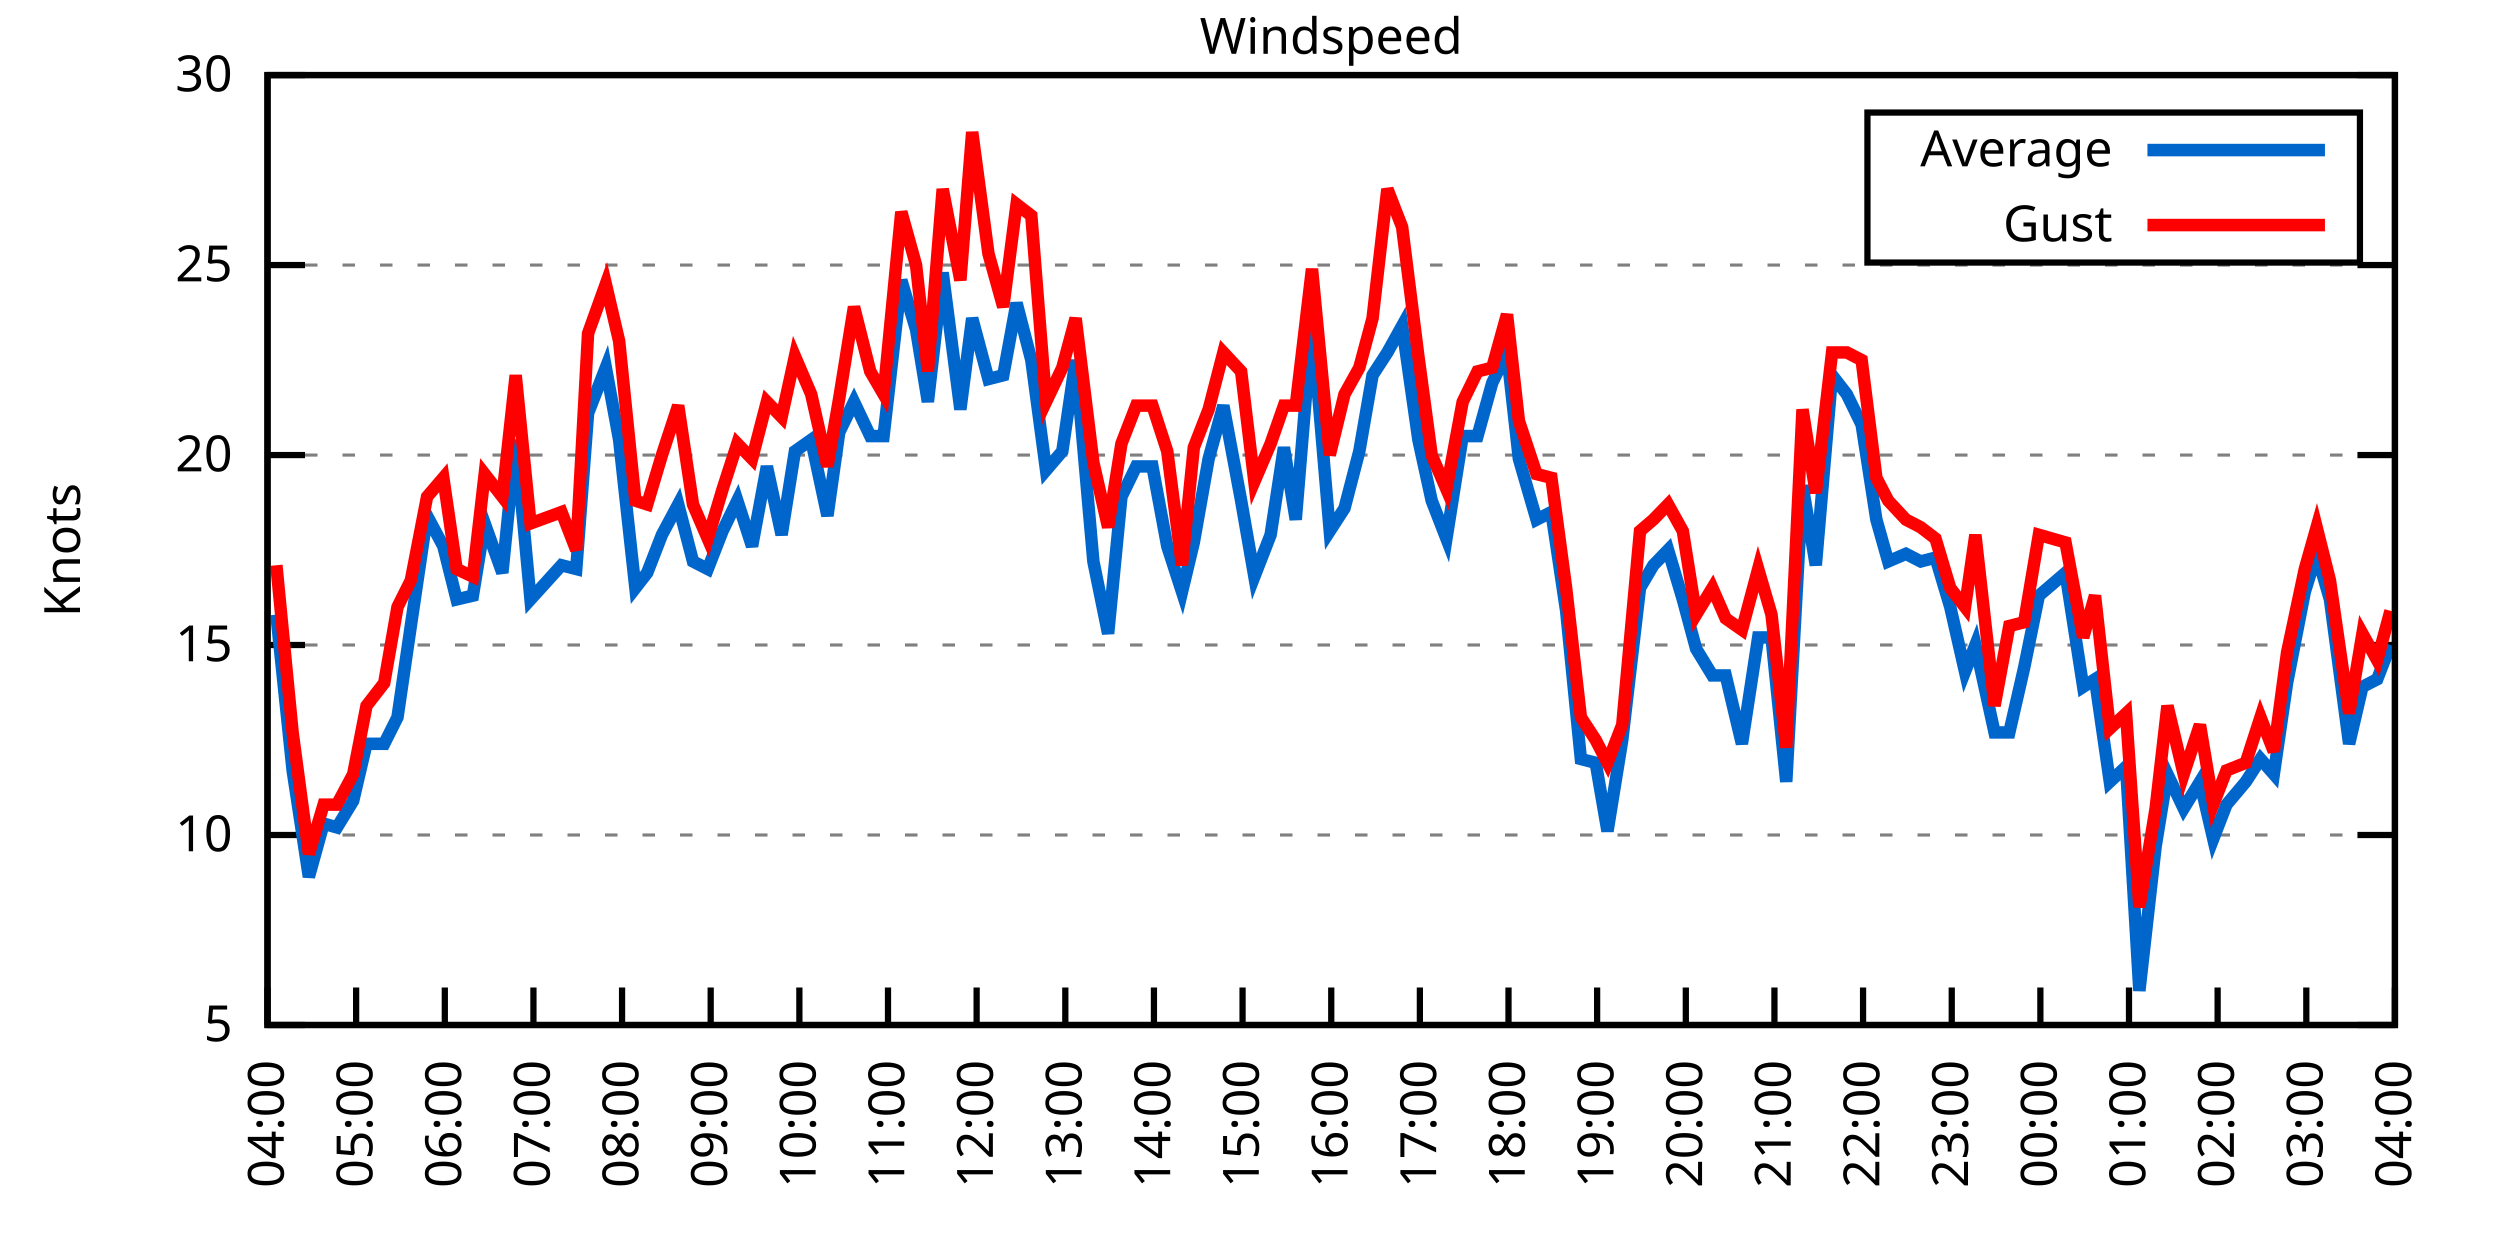
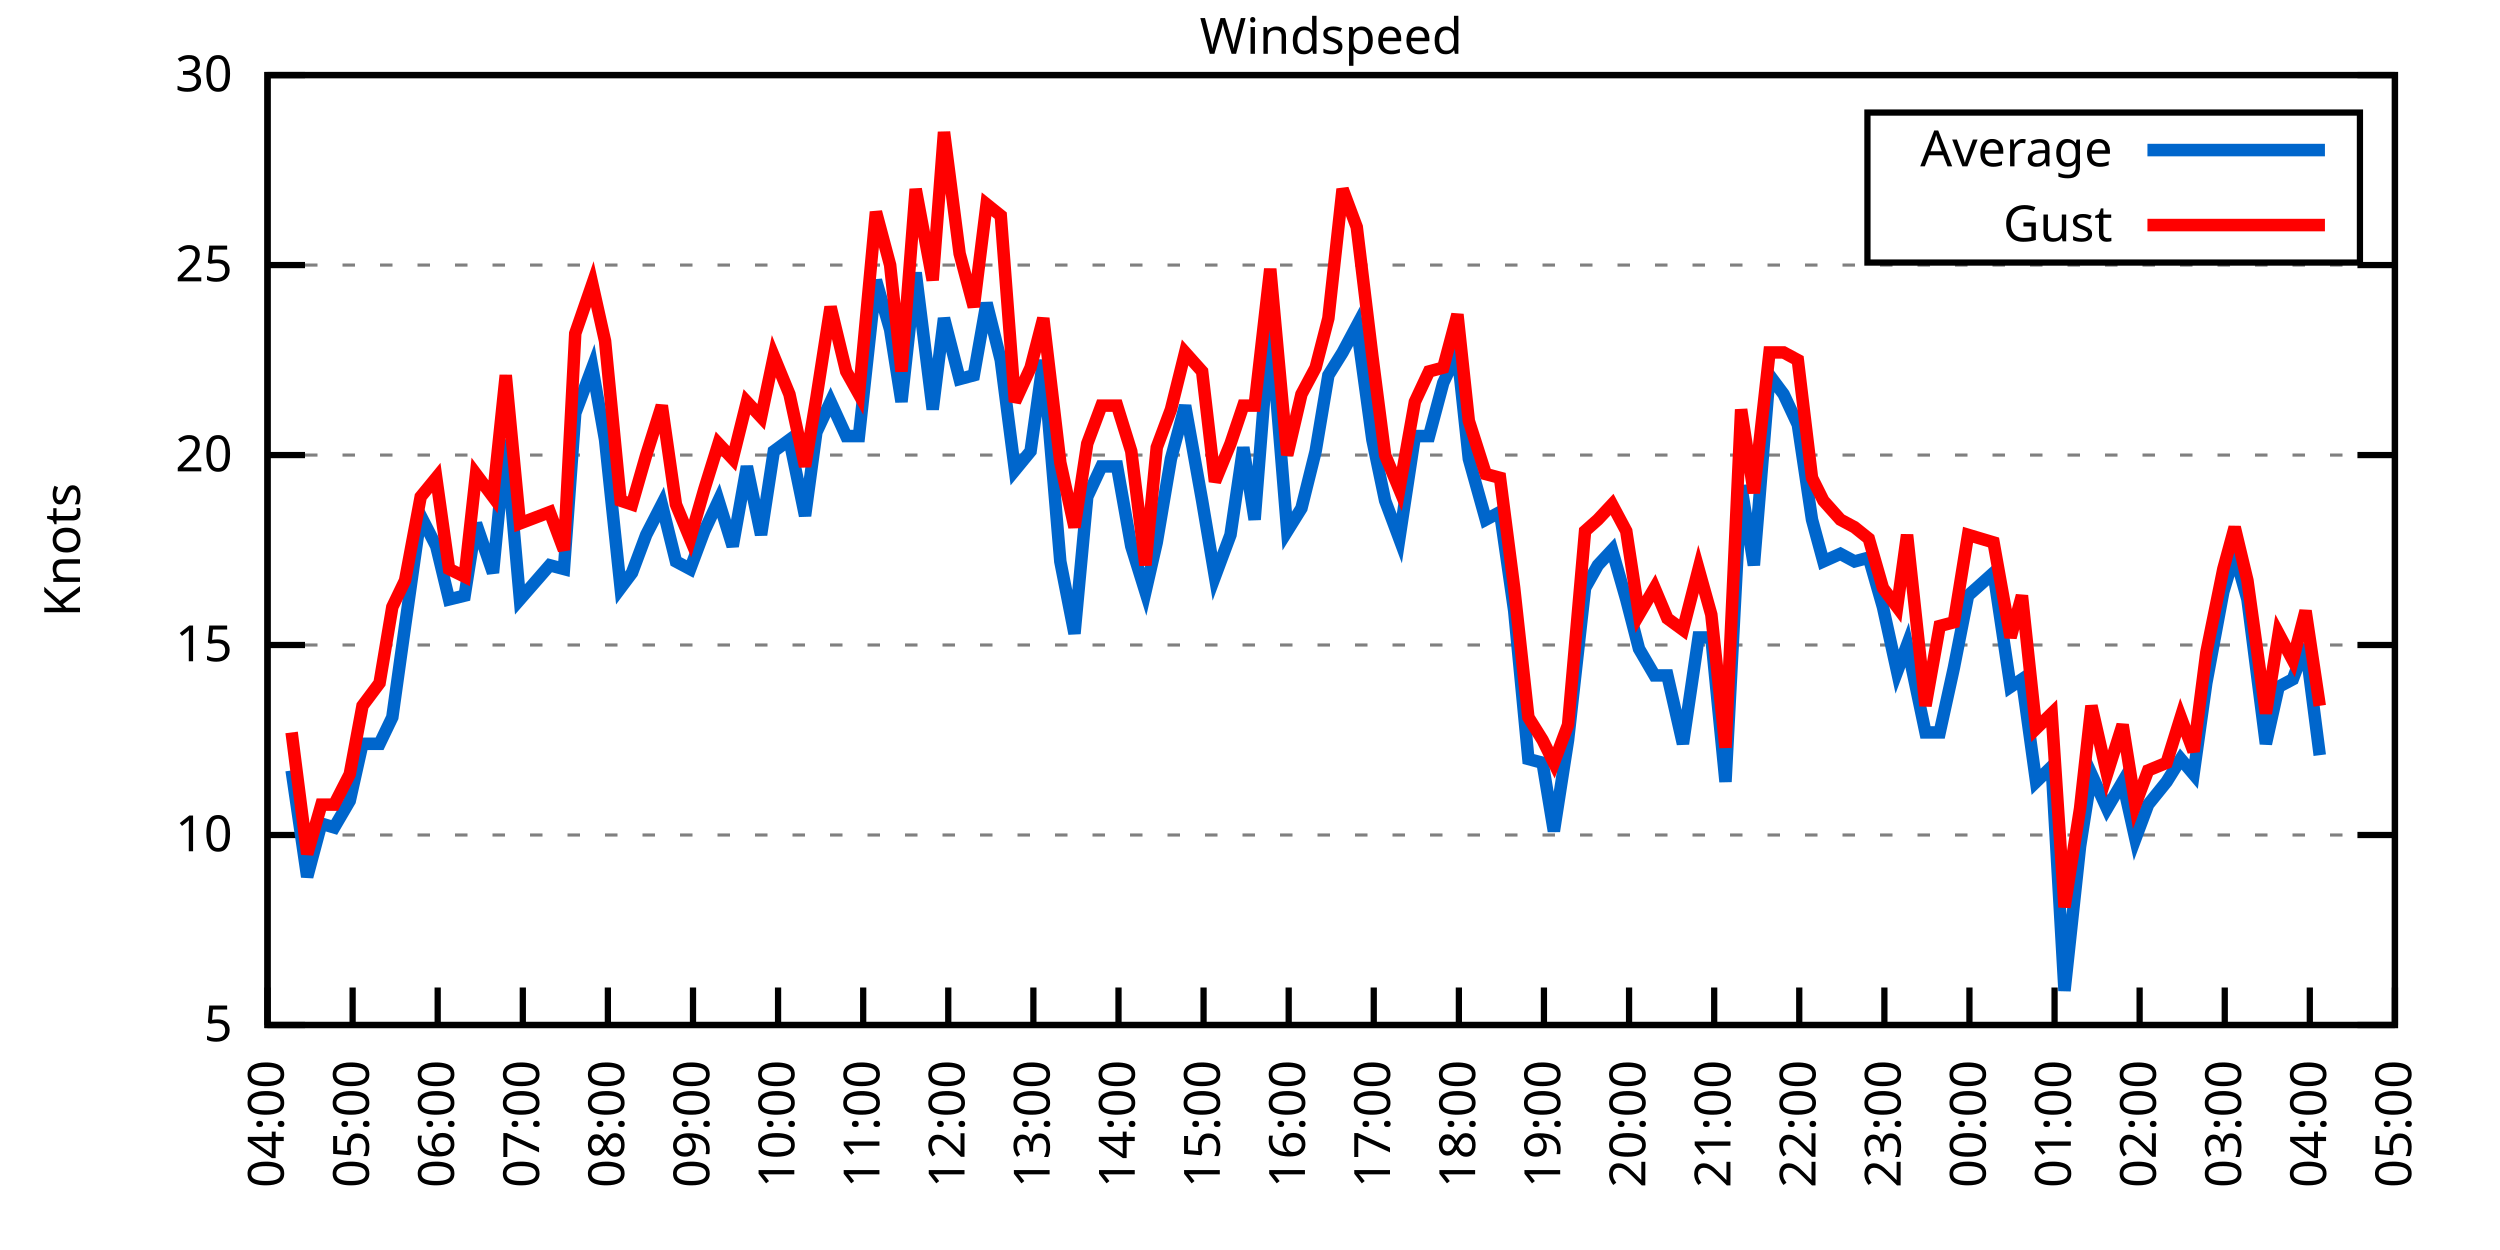
<svg xmlns="http://www.w3.org/2000/svg" xmlns:xlink="http://www.w3.org/1999/xlink" width="400" height="200" viewBox="0 0 400 200">
  <g id="gnuplot_canvas">
    <rect x="0" y="0" width="400" height="200" fill="none" />
    <defs>
      <circle id="gpDot" r="0.5" stroke-width="0.5" stroke="currentColor" />
      <path id="gpPt0" stroke-width="0.333" stroke="currentColor" d="M-1,0 h2 M0,-1 v2" />
      <path id="gpPt1" stroke-width="0.333" stroke="currentColor" d="M-1,-1 L1,1 M1,-1 L-1,1" />
      <path id="gpPt2" stroke-width="0.333" stroke="currentColor" d="M-1,0 L1,0 M0,-1 L0,1 M-1,-1 L1,1 M-1,1 L1,-1" />
      <rect id="gpPt3" stroke-width="0.333" stroke="currentColor" x="-1" y="-1" width="2" height="2" />
      <rect id="gpPt4" stroke-width="0.333" stroke="currentColor" fill="currentColor" x="-1" y="-1" width="2" height="2" />
      <circle id="gpPt5" stroke-width="0.333" stroke="currentColor" cx="0" cy="0" r="1" />
      <use xlink:href="#gpPt5" id="gpPt6" fill="currentColor" stroke="none" />
      <path id="gpPt7" stroke-width="0.333" stroke="currentColor" d="M0,-1.33 L-1.33,0.67 L1.33,0.67 z" />
      <use xlink:href="#gpPt7" id="gpPt8" fill="currentColor" stroke="none" />
      <use xlink:href="#gpPt7" id="gpPt9" stroke="currentColor" transform="rotate(180)" />
      <use xlink:href="#gpPt9" id="gpPt10" fill="currentColor" stroke="none" />
      <use xlink:href="#gpPt3" id="gpPt11" stroke="currentColor" transform="rotate(45)" />
      <use xlink:href="#gpPt11" id="gpPt12" fill="currentColor" stroke="none" />
      <path id="gpPt13" stroke-width="0.333" stroke="currentColor" d="M0,1.330 L1.265,0.411 L0.782,-1.067 L-0.782,-1.076 L-1.265,0.411 z" />
      <use xlink:href="#gpPt13" id="gpPt14" fill="currentColor" stroke="none" />
      <filter id="textbox" filterUnits="objectBoundingBox" x="0" y="0" height="1" width="1">
        <feFlood flood-color="white" flood-opacity="1" result="bgnd" />
        <feComposite in="SourceGraphic" in2="bgnd" operator="atop" />
      </filter>
      <filter id="greybox" filterUnits="objectBoundingBox" x="0" y="0" height="1" width="1">
        <feFlood flood-color="lightgrey" flood-opacity="1" result="grey" />
        <feComposite in="SourceGraphic" in2="grey" operator="atop" />
      </filter>
    </defs>
    <g fill="none" color="white" stroke="currentColor" stroke-width="1.00" stroke-linecap="butt" stroke-linejoin="miter">
</g>
    <g fill="none" color="black" stroke="currentColor" stroke-width="1.00" stroke-linecap="butt" stroke-linejoin="miter">
      <g stroke="none" shape-rendering="crispEdges">
        <polygon fill="rgb(255, 255, 255)" points="42.80,164.00 383.18,164.00 383.18,12.02 42.80,12.02 " />
      </g>
    </g>
    <g fill="none" color="black" stroke="currentColor" stroke-width="1.00" stroke-linecap="butt" stroke-linejoin="miter">
</g>
    <g fill="none" color="black" stroke="black" stroke-width="0.50" stroke-linecap="butt" stroke-linejoin="miter">
</g>
    <g fill="none" color="gray" stroke="currentColor" stroke-width="0.50" stroke-linecap="butt" stroke-linejoin="miter">
      <path stroke="gray" stroke-dasharray="2,4" class="gridline" d="M42.80,164.00 L383.19,164.00  " />
    </g>
    <g fill="none" color="gray" stroke="gray" stroke-width="1.00" stroke-linecap="butt" stroke-linejoin="miter">
</g>
    <g fill="none" color="black" stroke="currentColor" stroke-width="1.00" stroke-linecap="butt" stroke-linejoin="miter">
      <path stroke="black" d="M42.80,164.00 L48.80,164.00 M383.19,164.00 L377.19,164.00  " />
      <g transform="translate(37.20,166.60)" stroke="none" fill="black" font-family="Sans" font-size="8.00" text-anchor="end">
        <text>
          <tspan font-family="Sans"> 5</tspan>
        </text>
      </g>
    </g>
    <g fill="none" color="black" stroke="currentColor" stroke-width="1.00" stroke-linecap="butt" stroke-linejoin="miter">
</g>
    <g fill="none" color="black" stroke="black" stroke-width="0.50" stroke-linecap="butt" stroke-linejoin="miter">
</g>
    <g fill="none" color="gray" stroke="currentColor" stroke-width="0.50" stroke-linecap="butt" stroke-linejoin="miter">
      <path stroke="gray" stroke-dasharray="2,4" class="gridline" d="M42.80,133.60 L383.19,133.60  " />
    </g>
    <g fill="none" color="gray" stroke="gray" stroke-width="1.00" stroke-linecap="butt" stroke-linejoin="miter">
</g>
    <g fill="none" color="black" stroke="currentColor" stroke-width="1.00" stroke-linecap="butt" stroke-linejoin="miter">
      <path stroke="black" d="M42.80,133.60 L48.80,133.60 M383.19,133.60 L377.19,133.60  " />
      <g transform="translate(37.20,136.20)" stroke="none" fill="black" font-family="Sans" font-size="8.00" text-anchor="end">
        <text>
          <tspan font-family="Sans"> 10</tspan>
        </text>
      </g>
    </g>
    <g fill="none" color="black" stroke="currentColor" stroke-width="1.00" stroke-linecap="butt" stroke-linejoin="miter">
</g>
    <g fill="none" color="black" stroke="black" stroke-width="0.50" stroke-linecap="butt" stroke-linejoin="miter">
</g>
    <g fill="none" color="gray" stroke="currentColor" stroke-width="0.50" stroke-linecap="butt" stroke-linejoin="miter">
      <path stroke="gray" stroke-dasharray="2,4" class="gridline" d="M42.80,103.20 L383.19,103.20  " />
    </g>
    <g fill="none" color="gray" stroke="gray" stroke-width="1.00" stroke-linecap="butt" stroke-linejoin="miter">
</g>
    <g fill="none" color="black" stroke="currentColor" stroke-width="1.00" stroke-linecap="butt" stroke-linejoin="miter">
      <path stroke="black" d="M42.80,103.20 L48.80,103.20 M383.19,103.20 L377.19,103.20  " />
      <g transform="translate(37.20,105.80)" stroke="none" fill="black" font-family="Sans" font-size="8.00" text-anchor="end">
        <text>
          <tspan font-family="Sans"> 15</tspan>
        </text>
      </g>
    </g>
    <g fill="none" color="black" stroke="currentColor" stroke-width="1.00" stroke-linecap="butt" stroke-linejoin="miter">
</g>
    <g fill="none" color="black" stroke="black" stroke-width="0.50" stroke-linecap="butt" stroke-linejoin="miter">
</g>
    <g fill="none" color="gray" stroke="currentColor" stroke-width="0.50" stroke-linecap="butt" stroke-linejoin="miter">
      <path stroke="gray" stroke-dasharray="2,4" class="gridline" d="M42.80,72.81 L383.19,72.81  " />
    </g>
    <g fill="none" color="gray" stroke="gray" stroke-width="1.00" stroke-linecap="butt" stroke-linejoin="miter">
</g>
    <g fill="none" color="black" stroke="currentColor" stroke-width="1.00" stroke-linecap="butt" stroke-linejoin="miter">
      <path stroke="black" d="M42.80,72.81 L48.80,72.81 M383.19,72.81 L377.19,72.81  " />
      <g transform="translate(37.20,75.41)" stroke="none" fill="black" font-family="Sans" font-size="8.00" text-anchor="end">
        <text>
          <tspan font-family="Sans"> 20</tspan>
        </text>
      </g>
    </g>
    <g fill="none" color="black" stroke="currentColor" stroke-width="1.00" stroke-linecap="butt" stroke-linejoin="miter">
</g>
    <g fill="none" color="black" stroke="black" stroke-width="0.50" stroke-linecap="butt" stroke-linejoin="miter">
</g>
    <g fill="none" color="gray" stroke="currentColor" stroke-width="0.50" stroke-linecap="butt" stroke-linejoin="miter">
      <path stroke="gray" stroke-dasharray="2,4" class="gridline" d="M42.80,42.41 L383.19,42.41  " />
    </g>
    <g fill="none" color="gray" stroke="gray" stroke-width="1.00" stroke-linecap="butt" stroke-linejoin="miter">
</g>
    <g fill="none" color="black" stroke="currentColor" stroke-width="1.00" stroke-linecap="butt" stroke-linejoin="miter">
      <path stroke="black" d="M42.80,42.41 L48.80,42.41 M383.19,42.41 L377.19,42.41  " />
      <g transform="translate(37.20,45.01)" stroke="none" fill="black" font-family="Sans" font-size="8.00" text-anchor="end">
        <text>
          <tspan font-family="Sans"> 25</tspan>
        </text>
      </g>
    </g>
    <g fill="none" color="black" stroke="currentColor" stroke-width="1.00" stroke-linecap="butt" stroke-linejoin="miter">
</g>
    <g fill="none" color="black" stroke="black" stroke-width="0.50" stroke-linecap="butt" stroke-linejoin="miter">
</g>
    <g fill="none" color="gray" stroke="currentColor" stroke-width="0.50" stroke-linecap="butt" stroke-linejoin="miter">
      <path stroke="gray" stroke-dasharray="2,4" class="gridline" d="M42.80,12.01 L383.19,12.01  " />
    </g>
    <g fill="none" color="gray" stroke="gray" stroke-width="1.00" stroke-linecap="butt" stroke-linejoin="miter">
</g>
    <g fill="none" color="black" stroke="currentColor" stroke-width="1.00" stroke-linecap="butt" stroke-linejoin="miter">
      <path stroke="black" d="M42.80,12.01 L48.80,12.01 M383.19,12.01 L377.19,12.01  " />
      <g transform="translate(37.20,14.61)" stroke="none" fill="black" font-family="Sans" font-size="8.00" text-anchor="end">
        <text>
          <tspan font-family="Sans"> 30</tspan>
        </text>
      </g>
    </g>
    <g fill="none" color="black" stroke="currentColor" stroke-width="1.00" stroke-linecap="butt" stroke-linejoin="miter">
      <path stroke="black" d="M42.80,164.00 L42.80,158.00  " />
      <g transform="translate(45.40,169.60) rotate(270.00)" stroke="none" fill="black" font-family="Sans" font-size="8.00" text-anchor="end">
        <text>
          <tspan font-family="Sans">04:00</tspan>
        </text>
      </g>
    </g>
    <g fill="none" color="black" stroke="currentColor" stroke-width="1.00" stroke-linecap="butt" stroke-linejoin="miter">
-       <path stroke="black" d="M56.98,164.00 L56.98,158.00  " />
-       <g transform="translate(59.58,169.60) rotate(270.00)" stroke="none" fill="black" font-family="Sans" font-size="8.00" text-anchor="end">
+       <path stroke="black" d="M56.42,164.00 L56.42,158.00  " />
+       <g transform="translate(59.02,169.60) rotate(270.00)" stroke="none" fill="black" font-family="Sans" font-size="8.00" text-anchor="end">
        <text>
          <tspan font-family="Sans">05:00</tspan>
        </text>
      </g>
    </g>
    <g fill="none" color="black" stroke="currentColor" stroke-width="1.00" stroke-linecap="butt" stroke-linejoin="miter">
-       <path stroke="black" d="M71.17,164.00 L71.17,158.00  " />
-       <g transform="translate(73.77,169.60) rotate(270.00)" stroke="none" fill="black" font-family="Sans" font-size="8.00" text-anchor="end">
+       <path stroke="black" d="M70.03,164.00 L70.03,158.00  " />
+       <g transform="translate(72.63,169.60) rotate(270.00)" stroke="none" fill="black" font-family="Sans" font-size="8.00" text-anchor="end">
        <text>
          <tspan font-family="Sans">06:00</tspan>
        </text>
      </g>
    </g>
    <g fill="none" color="black" stroke="currentColor" stroke-width="1.00" stroke-linecap="butt" stroke-linejoin="miter">
-       <path stroke="black" d="M85.35,164.00 L85.35,158.00  " />
-       <g transform="translate(87.95,169.60) rotate(270.00)" stroke="none" fill="black" font-family="Sans" font-size="8.00" text-anchor="end">
+       <path stroke="black" d="M83.65,164.00 L83.65,158.00  " />
+       <g transform="translate(86.25,169.60) rotate(270.00)" stroke="none" fill="black" font-family="Sans" font-size="8.00" text-anchor="end">
        <text>
          <tspan font-family="Sans">07:00</tspan>
        </text>
      </g>
    </g>
    <g fill="none" color="black" stroke="currentColor" stroke-width="1.00" stroke-linecap="butt" stroke-linejoin="miter">
-       <path stroke="black" d="M99.53,164.00 L99.53,158.00  " />
-       <g transform="translate(102.13,169.60) rotate(270.00)" stroke="none" fill="black" font-family="Sans" font-size="8.00" text-anchor="end">
+       <path stroke="black" d="M97.26,164.00 L97.26,158.00  " />
+       <g transform="translate(99.86,169.60) rotate(270.00)" stroke="none" fill="black" font-family="Sans" font-size="8.00" text-anchor="end">
        <text>
          <tspan font-family="Sans">08:00</tspan>
        </text>
      </g>
    </g>
    <g fill="none" color="black" stroke="currentColor" stroke-width="1.00" stroke-linecap="butt" stroke-linejoin="miter">
-       <path stroke="black" d="M113.71,164.00 L113.71,158.00  " />
-       <g transform="translate(116.31,169.60) rotate(270.00)" stroke="none" fill="black" font-family="Sans" font-size="8.00" text-anchor="end">
+       <path stroke="black" d="M110.88,164.00 L110.88,158.00  " />
+       <g transform="translate(113.48,169.60) rotate(270.00)" stroke="none" fill="black" font-family="Sans" font-size="8.00" text-anchor="end">
        <text>
          <tspan font-family="Sans">09:00</tspan>
        </text>
      </g>
    </g>
    <g fill="none" color="black" stroke="currentColor" stroke-width="1.00" stroke-linecap="butt" stroke-linejoin="miter">
-       <path stroke="black" d="M127.90,164.00 L127.90,158.00  " />
-       <g transform="translate(130.50,169.60) rotate(270.00)" stroke="none" fill="black" font-family="Sans" font-size="8.00" text-anchor="end">
+       <path stroke="black" d="M124.49,164.00 L124.49,158.00  " />
+       <g transform="translate(127.09,169.60) rotate(270.00)" stroke="none" fill="black" font-family="Sans" font-size="8.00" text-anchor="end">
        <text>
          <tspan font-family="Sans">10:00</tspan>
        </text>
      </g>
    </g>
    <g fill="none" color="black" stroke="currentColor" stroke-width="1.00" stroke-linecap="butt" stroke-linejoin="miter">
-       <path stroke="black" d="M142.08,164.00 L142.08,158.00  " />
-       <g transform="translate(144.68,169.60) rotate(270.00)" stroke="none" fill="black" font-family="Sans" font-size="8.00" text-anchor="end">
+       <path stroke="black" d="M138.11,164.00 L138.11,158.00  " />
+       <g transform="translate(140.71,169.60) rotate(270.00)" stroke="none" fill="black" font-family="Sans" font-size="8.00" text-anchor="end">
        <text>
          <tspan font-family="Sans">11:00</tspan>
        </text>
      </g>
    </g>
    <g fill="none" color="black" stroke="currentColor" stroke-width="1.00" stroke-linecap="butt" stroke-linejoin="miter">
-       <path stroke="black" d="M156.26,164.00 L156.26,158.00  " />
-       <g transform="translate(158.86,169.60) rotate(270.00)" stroke="none" fill="black" font-family="Sans" font-size="8.00" text-anchor="end">
+       <path stroke="black" d="M151.72,164.00 L151.72,158.00  " />
+       <g transform="translate(154.32,169.60) rotate(270.00)" stroke="none" fill="black" font-family="Sans" font-size="8.00" text-anchor="end">
        <text>
          <tspan font-family="Sans">12:00</tspan>
        </text>
      </g>
    </g>
    <g fill="none" color="black" stroke="currentColor" stroke-width="1.00" stroke-linecap="butt" stroke-linejoin="miter">
-       <path stroke="black" d="M170.45,164.00 L170.45,158.00  " />
-       <g transform="translate(173.05,169.60) rotate(270.00)" stroke="none" fill="black" font-family="Sans" font-size="8.00" text-anchor="end">
+       <path stroke="black" d="M165.34,164.00 L165.34,158.00  " />
+       <g transform="translate(167.94,169.60) rotate(270.00)" stroke="none" fill="black" font-family="Sans" font-size="8.00" text-anchor="end">
        <text>
          <tspan font-family="Sans">13:00</tspan>
        </text>
      </g>
    </g>
    <g fill="none" color="black" stroke="currentColor" stroke-width="1.00" stroke-linecap="butt" stroke-linejoin="miter">
-       <path stroke="black" d="M184.63,164.00 L184.63,158.00  " />
-       <g transform="translate(187.23,169.60) rotate(270.00)" stroke="none" fill="black" font-family="Sans" font-size="8.00" text-anchor="end">
+       <path stroke="black" d="M178.96,164.00 L178.96,158.00  " />
+       <g transform="translate(181.56,169.60) rotate(270.00)" stroke="none" fill="black" font-family="Sans" font-size="8.00" text-anchor="end">
        <text>
          <tspan font-family="Sans">14:00</tspan>
        </text>
      </g>
    </g>
    <g fill="none" color="black" stroke="currentColor" stroke-width="1.00" stroke-linecap="butt" stroke-linejoin="miter">
-       <path stroke="black" d="M198.81,164.00 L198.81,158.00  " />
-       <g transform="translate(201.41,169.60) rotate(270.00)" stroke="none" fill="black" font-family="Sans" font-size="8.00" text-anchor="end">
+       <path stroke="black" d="M192.57,164.00 L192.57,158.00  " />
+       <g transform="translate(195.17,169.60) rotate(270.00)" stroke="none" fill="black" font-family="Sans" font-size="8.00" text-anchor="end">
        <text>
          <tspan font-family="Sans">15:00</tspan>
        </text>
      </g>
    </g>
    <g fill="none" color="black" stroke="currentColor" stroke-width="1.00" stroke-linecap="butt" stroke-linejoin="miter">
-       <path stroke="black" d="M213.00,164.00 L213.00,158.00  " />
-       <g transform="translate(215.60,169.60) rotate(270.00)" stroke="none" fill="black" font-family="Sans" font-size="8.00" text-anchor="end">
+       <path stroke="black" d="M206.19,164.00 L206.19,158.00  " />
+       <g transform="translate(208.79,169.60) rotate(270.00)" stroke="none" fill="black" font-family="Sans" font-size="8.00" text-anchor="end">
        <text>
          <tspan font-family="Sans">16:00</tspan>
        </text>
      </g>
    </g>
    <g fill="none" color="black" stroke="currentColor" stroke-width="1.00" stroke-linecap="butt" stroke-linejoin="miter">
-       <path stroke="black" d="M227.18,164.00 L227.18,158.00  " />
-       <g transform="translate(229.78,169.60) rotate(270.00)" stroke="none" fill="black" font-family="Sans" font-size="8.00" text-anchor="end">
+       <path stroke="black" d="M219.80,164.00 L219.80,158.00  " />
+       <g transform="translate(222.40,169.60) rotate(270.00)" stroke="none" fill="black" font-family="Sans" font-size="8.00" text-anchor="end">
        <text>
          <tspan font-family="Sans">17:00</tspan>
        </text>
      </g>
    </g>
    <g fill="none" color="black" stroke="currentColor" stroke-width="1.00" stroke-linecap="butt" stroke-linejoin="miter">
-       <path stroke="black" d="M241.36,164.00 L241.36,158.00  " />
-       <g transform="translate(243.96,169.60) rotate(270.00)" stroke="none" fill="black" font-family="Sans" font-size="8.00" text-anchor="end">
+       <path stroke="black" d="M233.42,164.00 L233.42,158.00  " />
+       <g transform="translate(236.02,169.60) rotate(270.00)" stroke="none" fill="black" font-family="Sans" font-size="8.00" text-anchor="end">
        <text>
          <tspan font-family="Sans">18:00</tspan>
        </text>
      </g>
    </g>
    <g fill="none" color="black" stroke="currentColor" stroke-width="1.00" stroke-linecap="butt" stroke-linejoin="miter">
-       <path stroke="black" d="M255.54,164.00 L255.54,158.00  " />
-       <g transform="translate(258.14,169.60) rotate(270.00)" stroke="none" fill="black" font-family="Sans" font-size="8.00" text-anchor="end">
+       <path stroke="black" d="M247.03,164.00 L247.03,158.00  " />
+       <g transform="translate(249.63,169.60) rotate(270.00)" stroke="none" fill="black" font-family="Sans" font-size="8.00" text-anchor="end">
        <text>
          <tspan font-family="Sans">19:00</tspan>
        </text>
      </g>
    </g>
    <g fill="none" color="black" stroke="currentColor" stroke-width="1.00" stroke-linecap="butt" stroke-linejoin="miter">
-       <path stroke="black" d="M269.73,164.00 L269.73,158.00  " />
-       <g transform="translate(272.33,169.60) rotate(270.00)" stroke="none" fill="black" font-family="Sans" font-size="8.00" text-anchor="end">
+       <path stroke="black" d="M260.65,164.00 L260.65,158.00  " />
+       <g transform="translate(263.25,169.60) rotate(270.00)" stroke="none" fill="black" font-family="Sans" font-size="8.00" text-anchor="end">
        <text>
          <tspan font-family="Sans">20:00</tspan>
        </text>
      </g>
    </g>
    <g fill="none" color="black" stroke="currentColor" stroke-width="1.00" stroke-linecap="butt" stroke-linejoin="miter">
-       <path stroke="black" d="M283.91,164.00 L283.91,158.00  " />
-       <g transform="translate(286.51,169.60) rotate(270.00)" stroke="none" fill="black" font-family="Sans" font-size="8.00" text-anchor="end">
+       <path stroke="black" d="M274.27,164.00 L274.27,158.00  " />
+       <g transform="translate(276.87,169.60) rotate(270.00)" stroke="none" fill="black" font-family="Sans" font-size="8.00" text-anchor="end">
        <text>
          <tspan font-family="Sans">21:00</tspan>
        </text>
      </g>
    </g>
    <g fill="none" color="black" stroke="currentColor" stroke-width="1.00" stroke-linecap="butt" stroke-linejoin="miter">
-       <path stroke="black" d="M298.09,164.00 L298.09,158.00  " />
-       <g transform="translate(300.69,169.60) rotate(270.00)" stroke="none" fill="black" font-family="Sans" font-size="8.00" text-anchor="end">
+       <path stroke="black" d="M287.88,164.00 L287.88,158.00  " />
+       <g transform="translate(290.48,169.60) rotate(270.00)" stroke="none" fill="black" font-family="Sans" font-size="8.00" text-anchor="end">
        <text>
          <tspan font-family="Sans">22:00</tspan>
        </text>
      </g>
    </g>
    <g fill="none" color="black" stroke="currentColor" stroke-width="1.00" stroke-linecap="butt" stroke-linejoin="miter">
-       <path stroke="black" d="M312.28,164.00 L312.28,158.00  " />
-       <g transform="translate(314.88,169.60) rotate(270.00)" stroke="none" fill="black" font-family="Sans" font-size="8.00" text-anchor="end">
+       <path stroke="black" d="M301.50,164.00 L301.50,158.00  " />
+       <g transform="translate(304.10,169.60) rotate(270.00)" stroke="none" fill="black" font-family="Sans" font-size="8.00" text-anchor="end">
        <text>
          <tspan font-family="Sans">23:00</tspan>
        </text>
      </g>
    </g>
    <g fill="none" color="black" stroke="currentColor" stroke-width="1.00" stroke-linecap="butt" stroke-linejoin="miter">
-       <path stroke="black" d="M326.46,164.00 L326.46,158.00  " />
-       <g transform="translate(329.06,169.60) rotate(270.00)" stroke="none" fill="black" font-family="Sans" font-size="8.00" text-anchor="end">
+       <path stroke="black" d="M315.11,164.00 L315.11,158.00  " />
+       <g transform="translate(317.71,169.60) rotate(270.00)" stroke="none" fill="black" font-family="Sans" font-size="8.00" text-anchor="end">
        <text>
          <tspan font-family="Sans">00:00</tspan>
        </text>
      </g>
    </g>
    <g fill="none" color="black" stroke="currentColor" stroke-width="1.00" stroke-linecap="butt" stroke-linejoin="miter">
-       <path stroke="black" d="M340.64,164.00 L340.64,158.00  " />
-       <g transform="translate(343.24,169.60) rotate(270.00)" stroke="none" fill="black" font-family="Sans" font-size="8.00" text-anchor="end">
+       <path stroke="black" d="M328.73,164.00 L328.73,158.00  " />
+       <g transform="translate(331.33,169.60) rotate(270.00)" stroke="none" fill="black" font-family="Sans" font-size="8.00" text-anchor="end">
        <text>
          <tspan font-family="Sans">01:00</tspan>
        </text>
      </g>
    </g>
    <g fill="none" color="black" stroke="currentColor" stroke-width="1.00" stroke-linecap="butt" stroke-linejoin="miter">
-       <path stroke="black" d="M354.82,164.00 L354.82,158.00  " />
-       <g transform="translate(357.42,169.60) rotate(270.00)" stroke="none" fill="black" font-family="Sans" font-size="8.00" text-anchor="end">
+       <path stroke="black" d="M342.34,164.00 L342.34,158.00  " />
+       <g transform="translate(344.94,169.60) rotate(270.00)" stroke="none" fill="black" font-family="Sans" font-size="8.00" text-anchor="end">
        <text>
          <tspan font-family="Sans">02:00</tspan>
        </text>
      </g>
    </g>
    <g fill="none" color="black" stroke="currentColor" stroke-width="1.00" stroke-linecap="butt" stroke-linejoin="miter">
-       <path stroke="black" d="M369.01,164.00 L369.01,158.00  " />
-       <g transform="translate(371.61,169.60) rotate(270.00)" stroke="none" fill="black" font-family="Sans" font-size="8.00" text-anchor="end">
+       <path stroke="black" d="M355.96,164.00 L355.96,158.00  " />
+       <g transform="translate(358.56,169.60) rotate(270.00)" stroke="none" fill="black" font-family="Sans" font-size="8.00" text-anchor="end">
        <text>
          <tspan font-family="Sans">03:00</tspan>
+         </text>
+       </g>
+     </g>
+     <g fill="none" color="black" stroke="currentColor" stroke-width="1.00" stroke-linecap="butt" stroke-linejoin="miter">
+       <path stroke="black" d="M369.57,164.00 L369.57,158.00  " />
+       <g transform="translate(372.17,169.60) rotate(270.00)" stroke="none" fill="black" font-family="Sans" font-size="8.00" text-anchor="end">
+         <text>
+           <tspan font-family="Sans">04:00</tspan>
        </text>
      </g>
    </g>
    <g fill="none" color="black" stroke="currentColor" stroke-width="1.00" stroke-linecap="butt" stroke-linejoin="miter">
      <path stroke="black" d="M383.19,164.00 L383.19,158.00  " />
      <g transform="translate(385.79,169.60) rotate(270.00)" stroke="none" fill="black" font-family="Sans" font-size="8.00" text-anchor="end">
        <text>
-           <tspan font-family="Sans">04:00</tspan>
+           <tspan font-family="Sans">05:00</tspan>
        </text>
      </g>
    </g>
    <g fill="none" color="black" stroke="currentColor" stroke-width="1.00" stroke-linecap="butt" stroke-linejoin="miter">
</g>
    <g fill="none" color="black" stroke="currentColor" stroke-width="1.00" stroke-linecap="butt" stroke-linejoin="miter">
      <path stroke="black" d="M42.80,12.01 L42.80,164.00 L383.19,164.00 L383.19,12.01 L42.80,12.01 Z  " />
    </g>
    <g fill="none" color="black" stroke="currentColor" stroke-width="1.00" stroke-linecap="butt" stroke-linejoin="miter">
</g>
    <g fill="none" color="black" stroke="currentColor" stroke-width="1.00" stroke-linecap="butt" stroke-linejoin="miter">
      <path stroke="black" d="M298.79,42.01 L298.79,18.01 L377.59,18.01 L377.59,42.01 L298.79,42.01 Z  " />
    </g>
    <g id="Windspeed_plot_1">
      <g fill="none" color="white" stroke="black" stroke-width="2.00" stroke-linecap="butt" stroke-linejoin="miter">
</g>
      <g fill="none" color="black" stroke="currentColor" stroke-width="2.00" stroke-linecap="butt" stroke-linejoin="miter">
        <g transform="translate(337.99,26.61)" stroke="none" fill="black" font-family="Sans" font-size="8.00" text-anchor="end">
          <text>
            <tspan font-family="Sans">Average</tspan>
          </text>
        </g>
      </g>
      <g fill="none" color="black" stroke="currentColor" stroke-width="2.00" stroke-linecap="butt" stroke-linejoin="miter">
-         <path stroke="rgb(  0, 102, 204)" d="M343.59,24.01 L371.99,24.01 M44.22,98.34 L46.82,123.27 L49.42,140.29 L51.78,131.78 L53.91,132.39 L56.51,128.13   L58.64,119.01 L61.47,119.01 L63.60,114.76 L65.73,100.16 L68.33,82.53 L70.93,87.40 L73.06,95.91 L75.66,95.30   L77.55,83.75 L80.38,91.65 L82.51,70.37 L84.88,95.91 L89.84,90.44 L92.20,91.04 L94.09,66.12 L96.93,58.82   L99.06,70.37 L101.66,94.08 L103.55,91.65 L105.91,85.57 L108.51,80.71 L110.88,89.83 L113.24,91.04 L115.61,84.97   L117.97,80.10 L120.33,87.40 L122.70,74.63 L125.06,85.57 L127.19,72.20 L129.79,70.37 L132.39,82.53 L134.28,69.16   L136.64,64.29 L139.24,69.77 L141.37,69.77 L144.21,44.84 L146.57,52.74 L148.46,64.29 L150.83,43.62 L153.66,65.51   L155.55,50.92 L158.15,60.65 L160.52,60.04 L162.65,48.49 L165.01,57.61 L167.37,75.24 L169.97,72.20 L172.10,57.61   L174.94,89.83 L177.30,101.38 L179.43,79.49 L181.79,74.63 L184.39,74.63 L186.76,87.40 L189.12,94.69 L191.01,86.79   L193.38,73.41 L195.74,64.90 L198.58,80.10 L200.70,92.26 L203.30,85.57 L205.43,71.59 L207.32,83.14 L209.92,51.53   L212.76,84.97 L215.12,81.32 L217.49,72.20 L219.61,60.04 L221.98,56.39 L224.34,52.14 L226.94,70.37 L229.07,80.10   L231.43,86.18 L234.03,69.77 L236.40,69.77 L238.76,61.25 L241.12,56.39 L243.02,73.41 L245.85,83.14 L248.22,81.93   L250.58,97.73 L252.94,121.44 L255.31,122.05 L257.20,132.99 L259.56,118.40 L262.40,94.08 L264.53,90.44 L266.89,88.00   L269.25,95.91 L271.38,103.81 L273.98,108.07 L276.11,108.07 L278.71,119.01 L281.31,101.99 L283.44,101.99 L285.80,125.09   L288.40,77.67 L290.53,90.44 L293.13,60.04 L295.49,63.08 L297.86,67.94 L300.22,83.14 L302.11,89.83 L304.95,88.61   L307.31,89.83 L309.68,89.22 L312.04,97.12 L314.40,107.46 L316.06,103.20 L319.13,117.19 L321.49,117.19 L323.86,106.85   L326.22,95.30 L328.35,93.48 L330.48,91.65 L333.31,109.89 L335.20,108.68 L337.57,125.09 L340.17,122.66 L342.30,158.53   L344.90,135.43 L346.79,123.87 L349.39,129.35 L351.99,125.09 L354.12,134.21 L356.24,128.74 L359.32,125.09 L361.68,121.44   L363.81,123.87 L365.93,109.28 L368.77,94.69 L370.66,88.61 L372.79,95.91 L375.86,119.01 L377.99,109.89 L380.35,108.68   L382.48,103.20  " />
+         <path stroke="rgb(  0, 102, 204)" d="M343.59,24.01 L371.99,24.01 M46.66,123.27 L49.15,140.29 L51.42,131.78 L53.47,132.39 L55.96,128.13 L58.00,119.01   L60.73,119.01 L62.77,114.76 L64.81,100.16 L67.31,82.53 L69.80,87.40 L71.85,95.91 L74.34,95.30 L76.16,83.75   L78.88,91.65 L80.92,70.37 L83.19,95.91 L87.96,90.44 L90.23,91.04 L92.04,66.12 L94.77,58.82 L96.81,70.37   L99.30,94.08 L101.12,91.65 L103.39,85.57 L105.89,80.71 L108.15,89.83 L110.42,91.04 L112.69,84.97 L114.96,80.10   L117.23,87.40 L119.50,74.63 L121.77,85.57 L123.81,72.20 L126.31,70.37 L128.81,82.53 L130.62,69.16 L132.89,64.29   L135.39,69.77 L137.43,69.77 L140.15,44.84 L142.42,52.74 L144.24,64.29 L146.51,43.62 L149.23,65.51 L151.04,50.92   L153.54,60.65 L155.81,60.04 L157.85,48.49 L160.12,57.61 L162.39,75.24 L164.89,72.20 L166.93,57.61 L169.65,89.83   L171.92,101.38 L173.96,79.49 L176.23,74.63 L178.73,74.63 L181.00,87.40 L183.27,94.69 L185.08,86.79 L187.35,73.41   L189.62,64.90 L192.34,80.10 L194.39,92.26 L196.88,85.57 L198.93,71.59 L200.74,83.14 L203.24,51.53 L205.96,84.97   L208.23,81.32 L210.50,72.20 L212.54,60.04 L214.81,56.39 L217.08,52.14 L219.58,70.37 L221.62,80.10 L223.89,86.18   L226.38,69.77 L228.65,69.77 L230.92,61.25 L233.19,56.39 L235.01,73.41 L237.73,83.14 L240.00,81.93 L242.27,97.73   L244.54,121.44 L246.81,122.05 L248.62,132.99 L250.89,118.40 L253.61,94.08 L255.66,90.44 L257.93,88.00 L260.20,95.91   L262.24,103.81 L264.73,108.07 L266.78,108.07 L269.27,119.01 L271.77,101.99 L273.81,101.99 L276.08,125.09 L278.58,77.67   L280.62,90.44 L283.12,60.04 L285.38,63.08 L287.65,67.94 L289.92,83.14 L291.74,89.83 L294.46,88.61 L296.73,89.83   L299.00,89.22 L301.27,97.12 L303.54,107.46 L305.13,103.20 L308.08,117.19 L310.35,117.19 L312.62,106.85 L314.89,95.30   L316.93,93.48 L318.97,91.65 L321.69,109.89 L323.51,108.68 L325.78,125.09 L328.27,122.66 L330.32,158.53 L332.81,135.43   L334.63,123.87 L337.12,129.35 L339.62,125.09 L341.66,134.21 L343.70,128.74 L346.65,125.09 L348.92,121.44 L350.97,123.87   L353.01,109.28 L355.73,94.69 L357.55,88.61 L359.59,95.91 L362.54,119.01 L364.58,109.89 L366.85,108.68 L368.89,103.20   L371.16,120.83  " />
      </g>
    </g>
    <g id="Windspeed_plot_2">
      <g fill="none" color="black" stroke="currentColor" stroke-width="2.00" stroke-linecap="butt" stroke-linejoin="miter">
        <g transform="translate(337.99,38.61)" stroke="none" fill="black" font-family="Sans" font-size="8.00" text-anchor="end">
          <text>
            <tspan font-family="Sans">Gust</tspan>
          </text>
        </g>
      </g>
      <g fill="none" color="black" stroke="currentColor" stroke-width="2.00" stroke-linecap="butt" stroke-linejoin="miter">
-         <path stroke="rgb(255,   0,   0)" d="M343.59,36.01 L371.99,36.01 M44.22,90.44 L46.82,117.19 L49.42,136.64 L51.78,128.74 L53.91,128.74 L56.51,123.87   L58.64,112.93 L61.47,109.28 L63.60,97.12 L65.73,92.87 L68.33,79.49 L70.93,76.45 L73.06,91.04 L75.66,92.26   L77.55,75.85 L80.38,79.49 L82.51,60.04 L84.88,83.75 L89.84,81.93 L92.20,88.00 L94.09,53.35 L96.93,45.45   L99.06,54.57 L101.66,80.10 L103.55,80.71 L105.91,72.81 L108.51,64.90 L110.88,80.71 L113.24,86.18 L115.61,78.28   L117.97,70.98 L120.33,73.41 L122.70,64.29 L125.06,66.73 L127.19,57.00 L129.79,63.08 L132.39,74.63 L134.28,63.69   L136.64,49.10 L139.24,59.43 L141.37,63.08 L144.21,33.90 L146.57,42.41 L148.46,59.43 L150.83,30.25 L153.66,44.84   L155.55,21.13 L158.15,40.58 L160.52,49.10 L162.65,32.68 L165.01,34.50 L167.37,64.29 L169.97,58.82 L172.10,50.92   L174.94,74.02 L177.30,84.36 L179.43,70.98 L181.79,64.90 L184.39,64.90 L186.76,72.20 L189.12,90.44 L191.01,71.59   L193.38,65.51 L195.74,56.39 L198.58,59.43 L200.70,77.06 L203.30,70.98 L205.43,64.90 L207.32,64.90 L209.92,43.02   L212.76,72.81 L215.12,63.08 L217.49,58.82 L219.61,50.92 L221.98,30.25 L224.34,36.33 L226.94,57.00 L229.07,72.81   L231.43,78.28 L234.03,64.29 L236.40,59.43 L238.76,58.82 L241.12,50.31 L243.02,67.33 L245.85,75.85 L248.22,76.45   L250.58,94.08 L252.94,114.76 L255.31,118.40 L257.20,122.05 L259.56,115.97 L262.40,84.97 L264.53,83.14 L266.89,80.71   L269.25,84.97 L271.38,98.34 L273.98,94.08 L276.11,98.95 L278.71,100.77 L281.31,91.04 L283.44,98.34 L285.80,119.62   L288.40,65.51 L290.53,78.89 L293.13,56.39 L295.49,56.39 L297.86,57.61 L300.22,76.45 L302.11,80.10 L304.95,83.14   L307.31,84.36 L309.68,86.18 L312.04,94.08 L314.40,97.12 L316.06,85.57 L319.13,112.93 L321.49,100.16 L323.86,99.56   L326.22,85.57 L328.35,86.18 L330.48,86.79 L333.31,101.99 L335.20,95.30 L337.57,116.58 L340.17,114.15 L342.30,145.15   L344.90,129.35 L346.79,112.93 L349.39,123.87 L351.99,115.97 L354.12,128.74 L356.24,123.27 L359.32,122.05 L361.68,114.76   L363.81,120.23 L365.93,104.42 L368.77,91.04 L370.66,84.36 L372.79,92.87 L375.86,114.15 L377.99,101.38 L380.35,105.64   L382.48,97.73  " />
+         <path stroke="rgb(255,   0,   0)" d="M343.59,36.01 L371.99,36.01 M46.66,117.19 L49.15,136.64 L51.42,128.74 L53.47,128.74 L55.96,123.87 L58.00,112.93   L60.73,109.28 L62.77,97.12 L64.81,92.87 L67.31,79.49 L69.80,76.45 L71.85,91.04 L74.34,92.26 L76.16,75.85   L78.88,79.49 L80.92,60.04 L83.19,83.75 L87.96,81.93 L90.23,88.00 L92.04,53.35 L94.77,45.45 L96.81,54.57   L99.30,80.10 L101.12,80.71 L103.39,72.81 L105.89,64.90 L108.15,80.71 L110.42,86.18 L112.69,78.28 L114.96,70.98   L117.23,73.41 L119.50,64.29 L121.77,66.73 L123.81,57.00 L126.31,63.08 L128.81,74.63 L130.62,63.69 L132.89,49.10   L135.39,59.43 L137.43,63.08 L140.15,33.90 L142.42,42.41 L144.24,59.43 L146.51,30.25 L149.23,44.84 L151.04,21.13   L153.54,40.58 L155.81,49.10 L157.85,32.68 L160.12,34.50 L162.39,64.29 L164.89,58.82 L166.93,50.92 L169.65,74.02   L171.92,84.36 L173.96,70.98 L176.23,64.90 L178.73,64.90 L181.00,72.20 L183.27,90.44 L185.08,71.59 L187.35,65.51   L189.62,56.39 L192.34,59.43 L194.39,77.06 L196.88,70.98 L198.93,64.90 L200.74,64.90 L203.24,43.02 L205.96,72.81   L208.23,63.08 L210.50,58.82 L212.54,50.92 L214.81,30.25 L217.08,36.33 L219.58,57.00 L221.62,72.81 L223.89,78.28   L226.38,64.29 L228.65,59.43 L230.92,58.82 L233.19,50.31 L235.01,67.33 L237.73,75.85 L240.00,76.45 L242.27,94.08   L244.54,114.76 L246.81,118.40 L248.62,122.05 L250.89,115.97 L253.61,84.97 L255.66,83.14 L257.93,80.71 L260.20,84.97   L262.24,98.34 L264.73,94.08 L266.78,98.95 L269.27,100.77 L271.77,91.04 L273.81,98.34 L276.08,119.62 L278.58,65.51   L280.62,78.89 L283.12,56.39 L285.38,56.39 L287.65,57.61 L289.92,76.45 L291.74,80.10 L294.46,83.14 L296.73,84.36   L299.00,86.18 L301.27,94.08 L303.54,97.12 L305.13,85.57 L308.08,112.93 L310.35,100.16 L312.62,99.56 L314.89,85.57   L316.93,86.18 L318.97,86.79 L321.69,101.99 L323.51,95.30 L325.78,116.58 L328.27,114.15 L330.32,145.15 L332.81,129.35   L334.63,112.93 L337.12,123.87 L339.62,115.97 L341.66,128.74 L343.70,123.27 L346.65,122.05 L348.92,114.76 L350.97,120.23   L353.01,104.42 L355.73,91.04 L357.55,84.36 L359.59,92.87 L362.54,114.15 L364.58,101.38 L366.85,105.64 L368.89,97.73   L371.16,112.93  " />
      </g>
    </g>
    <g fill="none" color="black" stroke="currentColor" stroke-width="2.00" stroke-linecap="butt" stroke-linejoin="miter">
</g>
    <g fill="none" color="black" stroke="black" stroke-width="1.00" stroke-linecap="butt" stroke-linejoin="miter">
</g>
    <g fill="none" color="black" stroke="currentColor" stroke-width="1.00" stroke-linecap="butt" stroke-linejoin="miter">
      <path stroke="black" d="M42.80,12.01 L42.80,164.00 L383.19,164.00 L383.19,12.01 L42.80,12.01 Z  " />
      <g transform="translate(12.80,88.01) rotate(270.00)" stroke="none" fill="black" font-family="Sans" font-size="8.00" text-anchor="middle">
        <text>
          <tspan font-family="Sans">Knots</tspan>
        </text>
      </g>
    </g>
    <g fill="none" color="black" stroke="currentColor" stroke-width="1.00" stroke-linecap="butt" stroke-linejoin="miter">
</g>
    <g fill="none" color="black" stroke="currentColor" stroke-width="1.00" stroke-linecap="butt" stroke-linejoin="miter">
      <g transform="translate(212.99,8.61)" stroke="none" fill="black" font-family="Sans" font-size="8.00" text-anchor="middle">
        <text>
          <tspan font-family="Sans">Windspeed</tspan>
        </text>
      </g>
    </g>
    <g fill="none" color="black" stroke="currentColor" stroke-width="1.00" stroke-linecap="butt" stroke-linejoin="miter">
</g>
  </g>
</svg>
